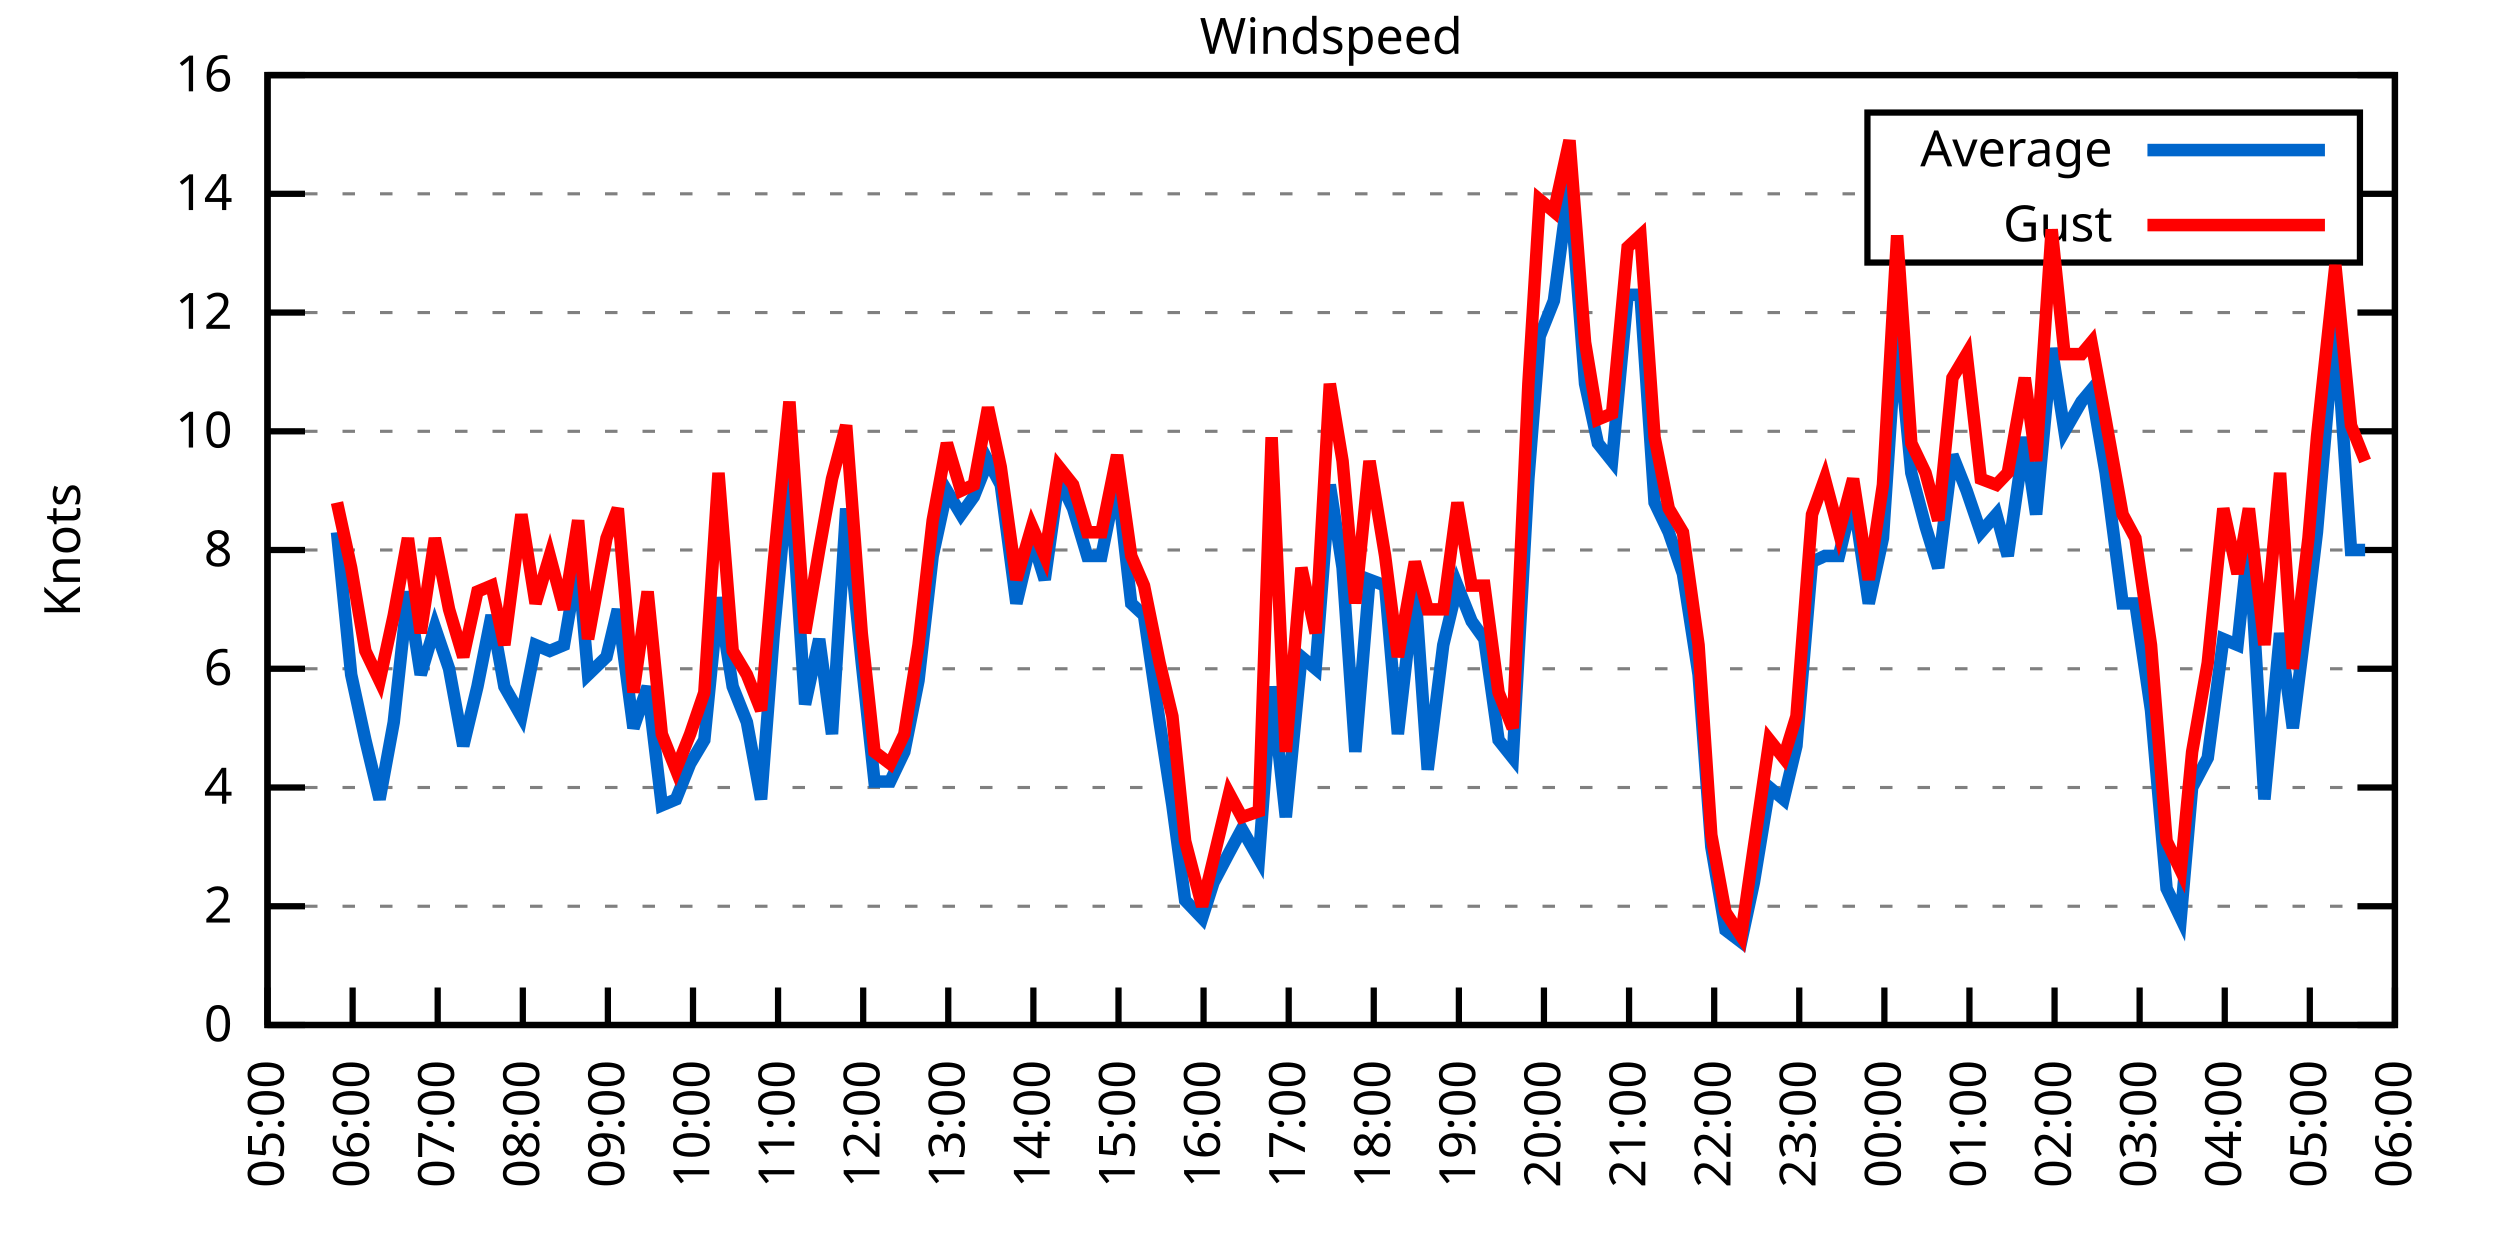
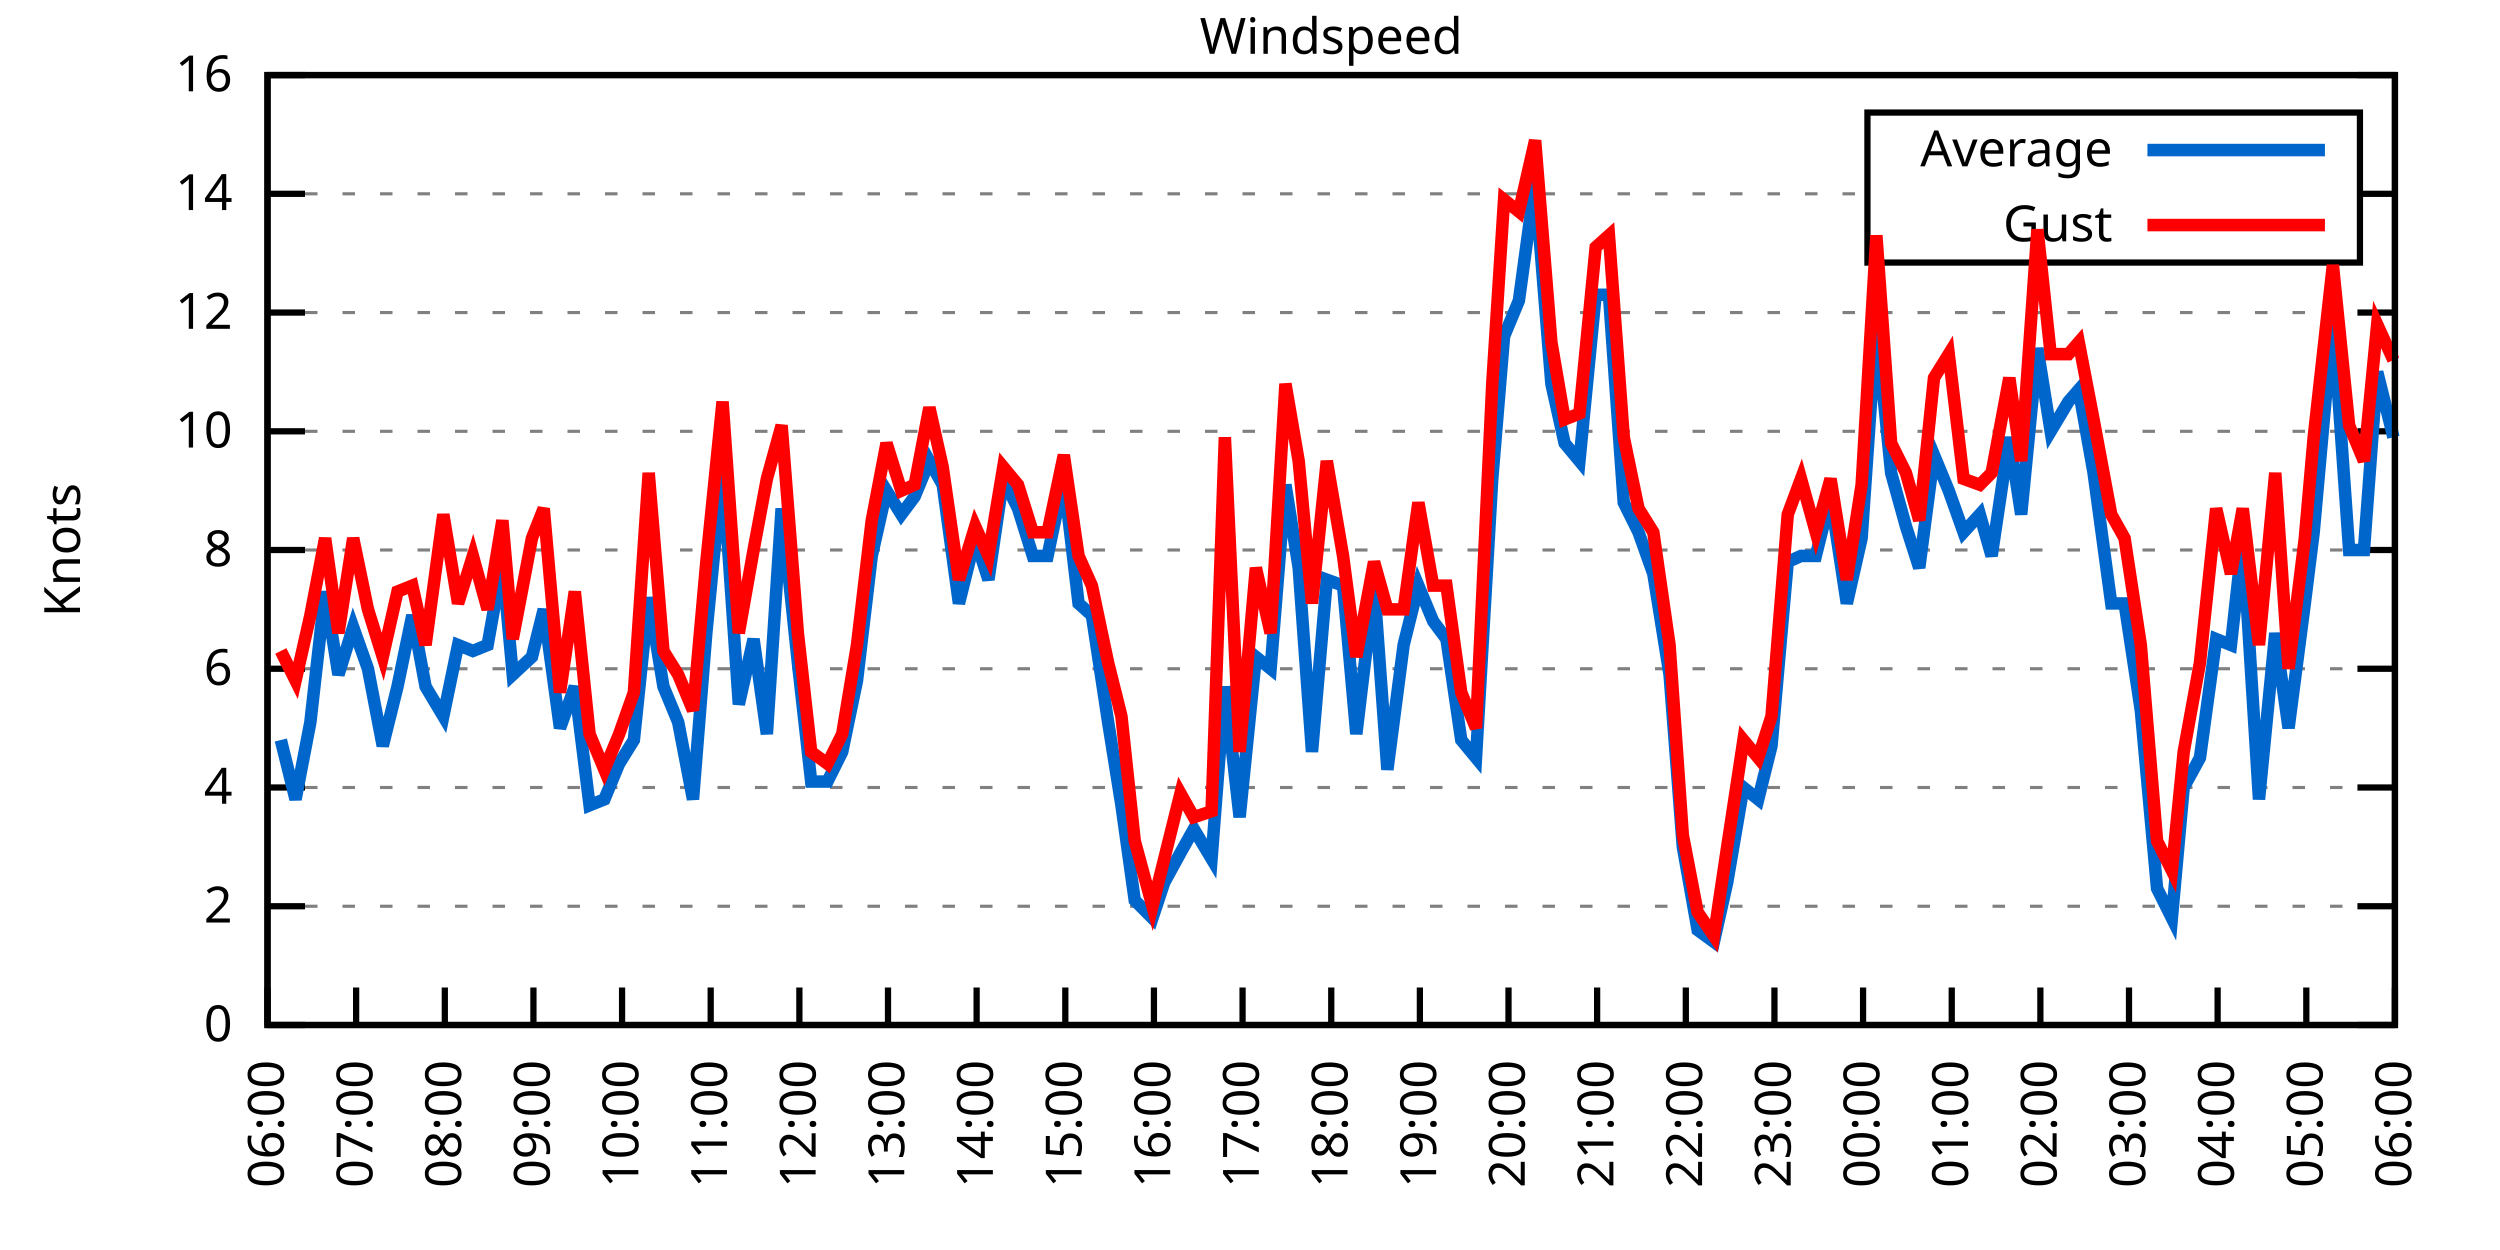
<svg xmlns="http://www.w3.org/2000/svg" xmlns:xlink="http://www.w3.org/1999/xlink" width="400" height="200" viewBox="0 0 400 200">
  <g id="gnuplot_canvas">
    <rect x="0" y="0" width="400" height="200" fill="none" />
    <defs>
      <circle id="gpDot" r="0.5" stroke-width="0.5" stroke="currentColor" />
      <path id="gpPt0" stroke-width="0.333" stroke="currentColor" d="M-1,0 h2 M0,-1 v2" />
      <path id="gpPt1" stroke-width="0.333" stroke="currentColor" d="M-1,-1 L1,1 M1,-1 L-1,1" />
      <path id="gpPt2" stroke-width="0.333" stroke="currentColor" d="M-1,0 L1,0 M0,-1 L0,1 M-1,-1 L1,1 M-1,1 L1,-1" />
      <rect id="gpPt3" stroke-width="0.333" stroke="currentColor" x="-1" y="-1" width="2" height="2" />
      <rect id="gpPt4" stroke-width="0.333" stroke="currentColor" fill="currentColor" x="-1" y="-1" width="2" height="2" />
      <circle id="gpPt5" stroke-width="0.333" stroke="currentColor" cx="0" cy="0" r="1" />
      <use xlink:href="#gpPt5" id="gpPt6" fill="currentColor" stroke="none" />
      <path id="gpPt7" stroke-width="0.333" stroke="currentColor" d="M0,-1.33 L-1.33,0.67 L1.33,0.67 z" />
      <use xlink:href="#gpPt7" id="gpPt8" fill="currentColor" stroke="none" />
      <use xlink:href="#gpPt7" id="gpPt9" stroke="currentColor" transform="rotate(180)" />
      <use xlink:href="#gpPt9" id="gpPt10" fill="currentColor" stroke="none" />
      <use xlink:href="#gpPt3" id="gpPt11" stroke="currentColor" transform="rotate(45)" />
      <use xlink:href="#gpPt11" id="gpPt12" fill="currentColor" stroke="none" />
      <path id="gpPt13" stroke-width="0.333" stroke="currentColor" d="M0,1.330 L1.265,0.411 L0.782,-1.067 L-0.782,-1.076 L-1.265,0.411 z" />
      <use xlink:href="#gpPt13" id="gpPt14" fill="currentColor" stroke="none" />
      <filter id="textbox" filterUnits="objectBoundingBox" x="0" y="0" height="1" width="1">
        <feFlood flood-color="white" flood-opacity="1" result="bgnd" />
        <feComposite in="SourceGraphic" in2="bgnd" operator="atop" />
      </filter>
      <filter id="greybox" filterUnits="objectBoundingBox" x="0" y="0" height="1" width="1">
        <feFlood flood-color="lightgrey" flood-opacity="1" result="grey" />
        <feComposite in="SourceGraphic" in2="grey" operator="atop" />
      </filter>
    </defs>
    <g fill="none" color="white" stroke="currentColor" stroke-width="1.00" stroke-linecap="butt" stroke-linejoin="miter">
</g>
    <g fill="none" color="black" stroke="currentColor" stroke-width="1.00" stroke-linecap="butt" stroke-linejoin="miter">
      <g stroke="none" shape-rendering="crispEdges">
        <polygon fill="rgb(255, 255, 255)" points="42.80,164.00 383.18,164.00 383.18,12.02 42.80,12.02 " />
      </g>
    </g>
    <g fill="none" color="black" stroke="currentColor" stroke-width="1.00" stroke-linecap="butt" stroke-linejoin="miter">
</g>
    <g fill="none" color="black" stroke="black" stroke-width="0.50" stroke-linecap="butt" stroke-linejoin="miter">
</g>
    <g fill="none" color="gray" stroke="currentColor" stroke-width="0.50" stroke-linecap="butt" stroke-linejoin="miter">
      <path stroke="gray" stroke-dasharray="2,4" class="gridline" d="M42.80,164.00 L383.19,164.00  " />
    </g>
    <g fill="none" color="gray" stroke="gray" stroke-width="1.00" stroke-linecap="butt" stroke-linejoin="miter">
</g>
    <g fill="none" color="black" stroke="currentColor" stroke-width="1.00" stroke-linecap="butt" stroke-linejoin="miter">
      <path stroke="black" d="M42.80,164.00 L48.80,164.00 M383.19,164.00 L377.19,164.00  " />
      <g transform="translate(37.20,166.60)" stroke="none" fill="black" font-family="Sans" font-size="8.00" text-anchor="end">
        <text>
          <tspan font-family="Sans"> 0</tspan>
        </text>
      </g>
    </g>
    <g fill="none" color="black" stroke="currentColor" stroke-width="1.00" stroke-linecap="butt" stroke-linejoin="miter">
</g>
    <g fill="none" color="black" stroke="black" stroke-width="0.50" stroke-linecap="butt" stroke-linejoin="miter">
</g>
    <g fill="none" color="gray" stroke="currentColor" stroke-width="0.50" stroke-linecap="butt" stroke-linejoin="miter">
      <path stroke="gray" stroke-dasharray="2,4" class="gridline" d="M42.80,145.00 L383.19,145.00  " />
    </g>
    <g fill="none" color="gray" stroke="gray" stroke-width="1.00" stroke-linecap="butt" stroke-linejoin="miter">
</g>
    <g fill="none" color="black" stroke="currentColor" stroke-width="1.00" stroke-linecap="butt" stroke-linejoin="miter">
      <path stroke="black" d="M42.80,145.00 L48.80,145.00 M383.19,145.00 L377.19,145.00  " />
      <g transform="translate(37.20,147.60)" stroke="none" fill="black" font-family="Sans" font-size="8.00" text-anchor="end">
        <text>
          <tspan font-family="Sans"> 2</tspan>
        </text>
      </g>
    </g>
    <g fill="none" color="black" stroke="currentColor" stroke-width="1.00" stroke-linecap="butt" stroke-linejoin="miter">
</g>
    <g fill="none" color="black" stroke="black" stroke-width="0.50" stroke-linecap="butt" stroke-linejoin="miter">
</g>
    <g fill="none" color="gray" stroke="currentColor" stroke-width="0.50" stroke-linecap="butt" stroke-linejoin="miter">
      <path stroke="gray" stroke-dasharray="2,4" class="gridline" d="M42.80,126.00 L383.19,126.00  " />
    </g>
    <g fill="none" color="gray" stroke="gray" stroke-width="1.00" stroke-linecap="butt" stroke-linejoin="miter">
</g>
    <g fill="none" color="black" stroke="currentColor" stroke-width="1.00" stroke-linecap="butt" stroke-linejoin="miter">
      <path stroke="black" d="M42.80,126.00 L48.80,126.00 M383.19,126.00 L377.19,126.00  " />
      <g transform="translate(37.20,128.60)" stroke="none" fill="black" font-family="Sans" font-size="8.00" text-anchor="end">
        <text>
          <tspan font-family="Sans"> 4</tspan>
        </text>
      </g>
    </g>
    <g fill="none" color="black" stroke="currentColor" stroke-width="1.00" stroke-linecap="butt" stroke-linejoin="miter">
</g>
    <g fill="none" color="black" stroke="black" stroke-width="0.50" stroke-linecap="butt" stroke-linejoin="miter">
</g>
    <g fill="none" color="gray" stroke="currentColor" stroke-width="0.50" stroke-linecap="butt" stroke-linejoin="miter">
      <path stroke="gray" stroke-dasharray="2,4" class="gridline" d="M42.80,107.00 L383.19,107.00  " />
    </g>
    <g fill="none" color="gray" stroke="gray" stroke-width="1.00" stroke-linecap="butt" stroke-linejoin="miter">
</g>
    <g fill="none" color="black" stroke="currentColor" stroke-width="1.00" stroke-linecap="butt" stroke-linejoin="miter">
      <path stroke="black" d="M42.80,107.00 L48.80,107.00 M383.19,107.00 L377.19,107.00  " />
      <g transform="translate(37.20,109.60)" stroke="none" fill="black" font-family="Sans" font-size="8.00" text-anchor="end">
        <text>
          <tspan font-family="Sans"> 6</tspan>
        </text>
      </g>
    </g>
    <g fill="none" color="black" stroke="currentColor" stroke-width="1.00" stroke-linecap="butt" stroke-linejoin="miter">
</g>
    <g fill="none" color="black" stroke="black" stroke-width="0.50" stroke-linecap="butt" stroke-linejoin="miter">
</g>
    <g fill="none" color="gray" stroke="currentColor" stroke-width="0.50" stroke-linecap="butt" stroke-linejoin="miter">
      <path stroke="gray" stroke-dasharray="2,4" class="gridline" d="M42.80,88.00 L383.19,88.00  " />
    </g>
    <g fill="none" color="gray" stroke="gray" stroke-width="1.00" stroke-linecap="butt" stroke-linejoin="miter">
</g>
    <g fill="none" color="black" stroke="currentColor" stroke-width="1.00" stroke-linecap="butt" stroke-linejoin="miter">
      <path stroke="black" d="M42.80,88.00 L48.80,88.00 M383.19,88.00 L377.19,88.00  " />
      <g transform="translate(37.20,90.60)" stroke="none" fill="black" font-family="Sans" font-size="8.00" text-anchor="end">
        <text>
          <tspan font-family="Sans"> 8</tspan>
        </text>
      </g>
    </g>
    <g fill="none" color="black" stroke="currentColor" stroke-width="1.00" stroke-linecap="butt" stroke-linejoin="miter">
</g>
    <g fill="none" color="black" stroke="black" stroke-width="0.50" stroke-linecap="butt" stroke-linejoin="miter">
</g>
    <g fill="none" color="gray" stroke="currentColor" stroke-width="0.50" stroke-linecap="butt" stroke-linejoin="miter">
      <path stroke="gray" stroke-dasharray="2,4" class="gridline" d="M42.80,69.01 L383.19,69.01  " />
    </g>
    <g fill="none" color="gray" stroke="gray" stroke-width="1.00" stroke-linecap="butt" stroke-linejoin="miter">
</g>
    <g fill="none" color="black" stroke="currentColor" stroke-width="1.00" stroke-linecap="butt" stroke-linejoin="miter">
      <path stroke="black" d="M42.80,69.01 L48.80,69.01 M383.19,69.01 L377.19,69.01  " />
      <g transform="translate(37.20,71.61)" stroke="none" fill="black" font-family="Sans" font-size="8.00" text-anchor="end">
        <text>
          <tspan font-family="Sans"> 10</tspan>
        </text>
      </g>
    </g>
    <g fill="none" color="black" stroke="currentColor" stroke-width="1.00" stroke-linecap="butt" stroke-linejoin="miter">
</g>
    <g fill="none" color="black" stroke="black" stroke-width="0.50" stroke-linecap="butt" stroke-linejoin="miter">
</g>
    <g fill="none" color="gray" stroke="currentColor" stroke-width="0.50" stroke-linecap="butt" stroke-linejoin="miter">
      <path stroke="gray" stroke-dasharray="2,4" class="gridline" d="M42.80,50.01 L383.19,50.01  " />
    </g>
    <g fill="none" color="gray" stroke="gray" stroke-width="1.00" stroke-linecap="butt" stroke-linejoin="miter">
</g>
    <g fill="none" color="black" stroke="currentColor" stroke-width="1.00" stroke-linecap="butt" stroke-linejoin="miter">
      <path stroke="black" d="M42.80,50.01 L48.80,50.01 M383.19,50.01 L377.19,50.01  " />
      <g transform="translate(37.20,52.61)" stroke="none" fill="black" font-family="Sans" font-size="8.00" text-anchor="end">
        <text>
          <tspan font-family="Sans"> 12</tspan>
        </text>
      </g>
    </g>
    <g fill="none" color="black" stroke="currentColor" stroke-width="1.00" stroke-linecap="butt" stroke-linejoin="miter">
</g>
    <g fill="none" color="black" stroke="black" stroke-width="0.50" stroke-linecap="butt" stroke-linejoin="miter">
</g>
    <g fill="none" color="gray" stroke="currentColor" stroke-width="0.50" stroke-linecap="butt" stroke-linejoin="miter">
      <path stroke="gray" stroke-dasharray="2,4" class="gridline" d="M42.80,31.01 L298.79,31.01 M377.59,31.01 L383.19,31.01  " />
    </g>
    <g fill="none" color="gray" stroke="gray" stroke-width="1.00" stroke-linecap="butt" stroke-linejoin="miter">
</g>
    <g fill="none" color="black" stroke="currentColor" stroke-width="1.00" stroke-linecap="butt" stroke-linejoin="miter">
      <path stroke="black" d="M42.80,31.01 L48.80,31.01 M383.19,31.01 L377.19,31.01  " />
      <g transform="translate(37.20,33.61)" stroke="none" fill="black" font-family="Sans" font-size="8.00" text-anchor="end">
        <text>
          <tspan font-family="Sans"> 14</tspan>
        </text>
      </g>
    </g>
    <g fill="none" color="black" stroke="currentColor" stroke-width="1.00" stroke-linecap="butt" stroke-linejoin="miter">
</g>
    <g fill="none" color="black" stroke="black" stroke-width="0.50" stroke-linecap="butt" stroke-linejoin="miter">
</g>
    <g fill="none" color="gray" stroke="currentColor" stroke-width="0.50" stroke-linecap="butt" stroke-linejoin="miter">
      <path stroke="gray" stroke-dasharray="2,4" class="gridline" d="M42.80,12.01 L383.19,12.01  " />
    </g>
    <g fill="none" color="gray" stroke="gray" stroke-width="1.00" stroke-linecap="butt" stroke-linejoin="miter">
</g>
    <g fill="none" color="black" stroke="currentColor" stroke-width="1.00" stroke-linecap="butt" stroke-linejoin="miter">
      <path stroke="black" d="M42.80,12.01 L48.80,12.01 M383.19,12.01 L377.19,12.01  " />
      <g transform="translate(37.20,14.61)" stroke="none" fill="black" font-family="Sans" font-size="8.00" text-anchor="end">
        <text>
          <tspan font-family="Sans"> 16</tspan>
        </text>
      </g>
    </g>
    <g fill="none" color="black" stroke="currentColor" stroke-width="1.00" stroke-linecap="butt" stroke-linejoin="miter">
      <path stroke="black" d="M42.80,164.00 L42.80,158.00  " />
      <g transform="translate(45.40,169.60) rotate(270.00)" stroke="none" fill="black" font-family="Sans" font-size="8.00" text-anchor="end">
        <text>
-           <tspan font-family="Sans">05:00</tspan>
-         </text>
-       </g>
-     </g>
-     <g fill="none" color="black" stroke="currentColor" stroke-width="1.00" stroke-linecap="butt" stroke-linejoin="miter">
-       <path stroke="black" d="M56.42,164.00 L56.42,158.00  " />
-       <g transform="translate(59.02,169.60) rotate(270.00)" stroke="none" fill="black" font-family="Sans" font-size="8.00" text-anchor="end">
-         <text>
          <tspan font-family="Sans">06:00</tspan>
        </text>
      </g>
    </g>
    <g fill="none" color="black" stroke="currentColor" stroke-width="1.00" stroke-linecap="butt" stroke-linejoin="miter">
-       <path stroke="black" d="M70.03,164.00 L70.03,158.00  " />
-       <g transform="translate(72.63,169.60) rotate(270.00)" stroke="none" fill="black" font-family="Sans" font-size="8.00" text-anchor="end">
+       <path stroke="black" d="M56.98,164.00 L56.98,158.00  " />
+       <g transform="translate(59.58,169.60) rotate(270.00)" stroke="none" fill="black" font-family="Sans" font-size="8.00" text-anchor="end">
        <text>
          <tspan font-family="Sans">07:00</tspan>
        </text>
      </g>
    </g>
    <g fill="none" color="black" stroke="currentColor" stroke-width="1.00" stroke-linecap="butt" stroke-linejoin="miter">
-       <path stroke="black" d="M83.65,164.00 L83.65,158.00  " />
-       <g transform="translate(86.25,169.60) rotate(270.00)" stroke="none" fill="black" font-family="Sans" font-size="8.00" text-anchor="end">
+       <path stroke="black" d="M71.17,164.00 L71.17,158.00  " />
+       <g transform="translate(73.77,169.60) rotate(270.00)" stroke="none" fill="black" font-family="Sans" font-size="8.00" text-anchor="end">
        <text>
          <tspan font-family="Sans">08:00</tspan>
        </text>
      </g>
    </g>
    <g fill="none" color="black" stroke="currentColor" stroke-width="1.00" stroke-linecap="butt" stroke-linejoin="miter">
-       <path stroke="black" d="M97.26,164.00 L97.26,158.00  " />
-       <g transform="translate(99.86,169.60) rotate(270.00)" stroke="none" fill="black" font-family="Sans" font-size="8.00" text-anchor="end">
+       <path stroke="black" d="M85.35,164.00 L85.35,158.00  " />
+       <g transform="translate(87.95,169.60) rotate(270.00)" stroke="none" fill="black" font-family="Sans" font-size="8.00" text-anchor="end">
        <text>
          <tspan font-family="Sans">09:00</tspan>
        </text>
      </g>
    </g>
    <g fill="none" color="black" stroke="currentColor" stroke-width="1.00" stroke-linecap="butt" stroke-linejoin="miter">
-       <path stroke="black" d="M110.88,164.00 L110.88,158.00  " />
-       <g transform="translate(113.48,169.60) rotate(270.00)" stroke="none" fill="black" font-family="Sans" font-size="8.00" text-anchor="end">
+       <path stroke="black" d="M99.53,164.00 L99.53,158.00  " />
+       <g transform="translate(102.13,169.60) rotate(270.00)" stroke="none" fill="black" font-family="Sans" font-size="8.00" text-anchor="end">
        <text>
          <tspan font-family="Sans">10:00</tspan>
        </text>
      </g>
    </g>
    <g fill="none" color="black" stroke="currentColor" stroke-width="1.00" stroke-linecap="butt" stroke-linejoin="miter">
-       <path stroke="black" d="M124.49,164.00 L124.49,158.00  " />
-       <g transform="translate(127.09,169.60) rotate(270.00)" stroke="none" fill="black" font-family="Sans" font-size="8.00" text-anchor="end">
+       <path stroke="black" d="M113.71,164.00 L113.71,158.00  " />
+       <g transform="translate(116.31,169.60) rotate(270.00)" stroke="none" fill="black" font-family="Sans" font-size="8.00" text-anchor="end">
        <text>
          <tspan font-family="Sans">11:00</tspan>
        </text>
      </g>
    </g>
    <g fill="none" color="black" stroke="currentColor" stroke-width="1.00" stroke-linecap="butt" stroke-linejoin="miter">
-       <path stroke="black" d="M138.11,164.00 L138.11,158.00  " />
-       <g transform="translate(140.71,169.60) rotate(270.00)" stroke="none" fill="black" font-family="Sans" font-size="8.00" text-anchor="end">
+       <path stroke="black" d="M127.90,164.00 L127.90,158.00  " />
+       <g transform="translate(130.50,169.60) rotate(270.00)" stroke="none" fill="black" font-family="Sans" font-size="8.00" text-anchor="end">
        <text>
          <tspan font-family="Sans">12:00</tspan>
        </text>
      </g>
    </g>
    <g fill="none" color="black" stroke="currentColor" stroke-width="1.00" stroke-linecap="butt" stroke-linejoin="miter">
-       <path stroke="black" d="M151.72,164.00 L151.72,158.00  " />
-       <g transform="translate(154.32,169.60) rotate(270.00)" stroke="none" fill="black" font-family="Sans" font-size="8.00" text-anchor="end">
+       <path stroke="black" d="M142.08,164.00 L142.08,158.00  " />
+       <g transform="translate(144.68,169.60) rotate(270.00)" stroke="none" fill="black" font-family="Sans" font-size="8.00" text-anchor="end">
        <text>
          <tspan font-family="Sans">13:00</tspan>
        </text>
      </g>
    </g>
    <g fill="none" color="black" stroke="currentColor" stroke-width="1.00" stroke-linecap="butt" stroke-linejoin="miter">
-       <path stroke="black" d="M165.34,164.00 L165.34,158.00  " />
-       <g transform="translate(167.94,169.60) rotate(270.00)" stroke="none" fill="black" font-family="Sans" font-size="8.00" text-anchor="end">
+       <path stroke="black" d="M156.26,164.00 L156.26,158.00  " />
+       <g transform="translate(158.86,169.60) rotate(270.00)" stroke="none" fill="black" font-family="Sans" font-size="8.00" text-anchor="end">
        <text>
          <tspan font-family="Sans">14:00</tspan>
        </text>
      </g>
    </g>
    <g fill="none" color="black" stroke="currentColor" stroke-width="1.00" stroke-linecap="butt" stroke-linejoin="miter">
-       <path stroke="black" d="M178.96,164.00 L178.96,158.00  " />
-       <g transform="translate(181.56,169.60) rotate(270.00)" stroke="none" fill="black" font-family="Sans" font-size="8.00" text-anchor="end">
+       <path stroke="black" d="M170.45,164.00 L170.45,158.00  " />
+       <g transform="translate(173.05,169.60) rotate(270.00)" stroke="none" fill="black" font-family="Sans" font-size="8.00" text-anchor="end">
        <text>
          <tspan font-family="Sans">15:00</tspan>
        </text>
      </g>
    </g>
    <g fill="none" color="black" stroke="currentColor" stroke-width="1.00" stroke-linecap="butt" stroke-linejoin="miter">
-       <path stroke="black" d="M192.57,164.00 L192.57,158.00  " />
-       <g transform="translate(195.17,169.60) rotate(270.00)" stroke="none" fill="black" font-family="Sans" font-size="8.00" text-anchor="end">
+       <path stroke="black" d="M184.63,164.00 L184.63,158.00  " />
+       <g transform="translate(187.23,169.60) rotate(270.00)" stroke="none" fill="black" font-family="Sans" font-size="8.00" text-anchor="end">
        <text>
          <tspan font-family="Sans">16:00</tspan>
        </text>
      </g>
    </g>
    <g fill="none" color="black" stroke="currentColor" stroke-width="1.00" stroke-linecap="butt" stroke-linejoin="miter">
-       <path stroke="black" d="M206.19,164.00 L206.19,158.00  " />
-       <g transform="translate(208.79,169.60) rotate(270.00)" stroke="none" fill="black" font-family="Sans" font-size="8.00" text-anchor="end">
+       <path stroke="black" d="M198.81,164.00 L198.81,158.00  " />
+       <g transform="translate(201.41,169.60) rotate(270.00)" stroke="none" fill="black" font-family="Sans" font-size="8.00" text-anchor="end">
        <text>
          <tspan font-family="Sans">17:00</tspan>
        </text>
      </g>
    </g>
    <g fill="none" color="black" stroke="currentColor" stroke-width="1.00" stroke-linecap="butt" stroke-linejoin="miter">
-       <path stroke="black" d="M219.80,164.00 L219.80,158.00  " />
-       <g transform="translate(222.40,169.60) rotate(270.00)" stroke="none" fill="black" font-family="Sans" font-size="8.00" text-anchor="end">
+       <path stroke="black" d="M213.00,164.00 L213.00,158.00  " />
+       <g transform="translate(215.60,169.60) rotate(270.00)" stroke="none" fill="black" font-family="Sans" font-size="8.00" text-anchor="end">
        <text>
          <tspan font-family="Sans">18:00</tspan>
        </text>
      </g>
    </g>
    <g fill="none" color="black" stroke="currentColor" stroke-width="1.00" stroke-linecap="butt" stroke-linejoin="miter">
-       <path stroke="black" d="M233.42,164.00 L233.42,158.00  " />
-       <g transform="translate(236.02,169.60) rotate(270.00)" stroke="none" fill="black" font-family="Sans" font-size="8.00" text-anchor="end">
+       <path stroke="black" d="M227.18,164.00 L227.18,158.00  " />
+       <g transform="translate(229.78,169.60) rotate(270.00)" stroke="none" fill="black" font-family="Sans" font-size="8.00" text-anchor="end">
        <text>
          <tspan font-family="Sans">19:00</tspan>
        </text>
      </g>
    </g>
    <g fill="none" color="black" stroke="currentColor" stroke-width="1.00" stroke-linecap="butt" stroke-linejoin="miter">
-       <path stroke="black" d="M247.03,164.00 L247.03,158.00  " />
-       <g transform="translate(249.63,169.60) rotate(270.00)" stroke="none" fill="black" font-family="Sans" font-size="8.00" text-anchor="end">
+       <path stroke="black" d="M241.36,164.00 L241.36,158.00  " />
+       <g transform="translate(243.96,169.60) rotate(270.00)" stroke="none" fill="black" font-family="Sans" font-size="8.00" text-anchor="end">
        <text>
          <tspan font-family="Sans">20:00</tspan>
        </text>
      </g>
    </g>
    <g fill="none" color="black" stroke="currentColor" stroke-width="1.00" stroke-linecap="butt" stroke-linejoin="miter">
-       <path stroke="black" d="M260.65,164.00 L260.65,158.00  " />
-       <g transform="translate(263.25,169.60) rotate(270.00)" stroke="none" fill="black" font-family="Sans" font-size="8.00" text-anchor="end">
+       <path stroke="black" d="M255.54,164.00 L255.54,158.00  " />
+       <g transform="translate(258.14,169.60) rotate(270.00)" stroke="none" fill="black" font-family="Sans" font-size="8.00" text-anchor="end">
        <text>
          <tspan font-family="Sans">21:00</tspan>
        </text>
      </g>
    </g>
    <g fill="none" color="black" stroke="currentColor" stroke-width="1.00" stroke-linecap="butt" stroke-linejoin="miter">
-       <path stroke="black" d="M274.27,164.00 L274.27,158.00  " />
-       <g transform="translate(276.87,169.60) rotate(270.00)" stroke="none" fill="black" font-family="Sans" font-size="8.00" text-anchor="end">
+       <path stroke="black" d="M269.73,164.00 L269.73,158.00  " />
+       <g transform="translate(272.33,169.60) rotate(270.00)" stroke="none" fill="black" font-family="Sans" font-size="8.00" text-anchor="end">
        <text>
          <tspan font-family="Sans">22:00</tspan>
        </text>
      </g>
    </g>
    <g fill="none" color="black" stroke="currentColor" stroke-width="1.00" stroke-linecap="butt" stroke-linejoin="miter">
-       <path stroke="black" d="M287.88,164.00 L287.88,158.00  " />
-       <g transform="translate(290.48,169.60) rotate(270.00)" stroke="none" fill="black" font-family="Sans" font-size="8.00" text-anchor="end">
+       <path stroke="black" d="M283.91,164.00 L283.91,158.00  " />
+       <g transform="translate(286.51,169.60) rotate(270.00)" stroke="none" fill="black" font-family="Sans" font-size="8.00" text-anchor="end">
        <text>
          <tspan font-family="Sans">23:00</tspan>
        </text>
      </g>
    </g>
    <g fill="none" color="black" stroke="currentColor" stroke-width="1.00" stroke-linecap="butt" stroke-linejoin="miter">
-       <path stroke="black" d="M301.50,164.00 L301.50,158.00  " />
-       <g transform="translate(304.10,169.60) rotate(270.00)" stroke="none" fill="black" font-family="Sans" font-size="8.00" text-anchor="end">
+       <path stroke="black" d="M298.09,164.00 L298.09,158.00  " />
+       <g transform="translate(300.69,169.60) rotate(270.00)" stroke="none" fill="black" font-family="Sans" font-size="8.00" text-anchor="end">
        <text>
          <tspan font-family="Sans">00:00</tspan>
        </text>
      </g>
    </g>
    <g fill="none" color="black" stroke="currentColor" stroke-width="1.00" stroke-linecap="butt" stroke-linejoin="miter">
-       <path stroke="black" d="M315.11,164.00 L315.11,158.00  " />
-       <g transform="translate(317.71,169.60) rotate(270.00)" stroke="none" fill="black" font-family="Sans" font-size="8.00" text-anchor="end">
+       <path stroke="black" d="M312.28,164.00 L312.28,158.00  " />
+       <g transform="translate(314.88,169.60) rotate(270.00)" stroke="none" fill="black" font-family="Sans" font-size="8.00" text-anchor="end">
        <text>
          <tspan font-family="Sans">01:00</tspan>
        </text>
      </g>
    </g>
    <g fill="none" color="black" stroke="currentColor" stroke-width="1.00" stroke-linecap="butt" stroke-linejoin="miter">
-       <path stroke="black" d="M328.73,164.00 L328.73,158.00  " />
-       <g transform="translate(331.33,169.60) rotate(270.00)" stroke="none" fill="black" font-family="Sans" font-size="8.00" text-anchor="end">
+       <path stroke="black" d="M326.46,164.00 L326.46,158.00  " />
+       <g transform="translate(329.06,169.60) rotate(270.00)" stroke="none" fill="black" font-family="Sans" font-size="8.00" text-anchor="end">
        <text>
          <tspan font-family="Sans">02:00</tspan>
        </text>
      </g>
    </g>
    <g fill="none" color="black" stroke="currentColor" stroke-width="1.00" stroke-linecap="butt" stroke-linejoin="miter">
-       <path stroke="black" d="M342.34,164.00 L342.34,158.00  " />
-       <g transform="translate(344.94,169.60) rotate(270.00)" stroke="none" fill="black" font-family="Sans" font-size="8.00" text-anchor="end">
+       <path stroke="black" d="M340.64,164.00 L340.64,158.00  " />
+       <g transform="translate(343.24,169.60) rotate(270.00)" stroke="none" fill="black" font-family="Sans" font-size="8.00" text-anchor="end">
        <text>
          <tspan font-family="Sans">03:00</tspan>
        </text>
      </g>
    </g>
    <g fill="none" color="black" stroke="currentColor" stroke-width="1.00" stroke-linecap="butt" stroke-linejoin="miter">
-       <path stroke="black" d="M355.96,164.00 L355.96,158.00  " />
-       <g transform="translate(358.56,169.60) rotate(270.00)" stroke="none" fill="black" font-family="Sans" font-size="8.00" text-anchor="end">
+       <path stroke="black" d="M354.82,164.00 L354.82,158.00  " />
+       <g transform="translate(357.42,169.60) rotate(270.00)" stroke="none" fill="black" font-family="Sans" font-size="8.00" text-anchor="end">
        <text>
          <tspan font-family="Sans">04:00</tspan>
        </text>
      </g>
    </g>
    <g fill="none" color="black" stroke="currentColor" stroke-width="1.00" stroke-linecap="butt" stroke-linejoin="miter">
-       <path stroke="black" d="M369.57,164.00 L369.57,158.00  " />
-       <g transform="translate(372.17,169.60) rotate(270.00)" stroke="none" fill="black" font-family="Sans" font-size="8.00" text-anchor="end">
+       <path stroke="black" d="M369.01,164.00 L369.01,158.00  " />
+       <g transform="translate(371.61,169.60) rotate(270.00)" stroke="none" fill="black" font-family="Sans" font-size="8.00" text-anchor="end">
        <text>
          <tspan font-family="Sans">05:00</tspan>
        </text>
      </g>
    </g>
    <g fill="none" color="black" stroke="currentColor" stroke-width="1.00" stroke-linecap="butt" stroke-linejoin="miter">
      <path stroke="black" d="M383.19,164.00 L383.19,158.00  " />
      <g transform="translate(385.79,169.60) rotate(270.00)" stroke="none" fill="black" font-family="Sans" font-size="8.00" text-anchor="end">
        <text>
          <tspan font-family="Sans">06:00</tspan>
        </text>
      </g>
    </g>
    <g fill="none" color="black" stroke="currentColor" stroke-width="1.00" stroke-linecap="butt" stroke-linejoin="miter">
</g>
    <g fill="none" color="black" stroke="currentColor" stroke-width="1.00" stroke-linecap="butt" stroke-linejoin="miter">
      <path stroke="black" d="M42.80,12.01 L42.80,164.00 L383.19,164.00 L383.19,12.01 L42.80,12.01 Z  " />
    </g>
    <g fill="none" color="black" stroke="currentColor" stroke-width="1.00" stroke-linecap="butt" stroke-linejoin="miter">
</g>
    <g fill="none" color="black" stroke="currentColor" stroke-width="1.00" stroke-linecap="butt" stroke-linejoin="miter">
      <path stroke="black" d="M298.79,42.01 L298.79,18.01 L377.59,18.01 L377.59,42.01 L298.79,42.01 Z  " />
    </g>
    <g id="Windspeed_plot_1">
      <g fill="none" color="white" stroke="black" stroke-width="2.00" stroke-linecap="butt" stroke-linejoin="miter">
</g>
      <g fill="none" color="black" stroke="currentColor" stroke-width="2.00" stroke-linecap="butt" stroke-linejoin="miter">
        <g transform="translate(337.99,26.61)" stroke="none" fill="black" font-family="Sans" font-size="8.00" text-anchor="end">
          <text>
            <tspan font-family="Sans">Average</tspan>
          </text>
        </g>
      </g>
      <g fill="none" color="black" stroke="currentColor" stroke-width="2.00" stroke-linecap="butt" stroke-linejoin="miter">
-         <path stroke="rgb(  0, 102, 204)" d="M343.59,24.01 L371.99,24.01 M53.92,85.16 L56.19,107.95 L58.46,118.40 L60.73,127.90 L63.00,115.55 L65.27,94.65   L67.31,107.95 L69.58,100.35 L71.85,107.00 L74.12,119.35 L76.39,109.85 L78.65,98.45 L80.70,109.85 L83.42,114.60   L85.69,103.20 L87.96,104.15 L90.23,103.20 L92.50,89.90 L94.09,107.95 L97.04,105.10 L98.85,97.50 L101.35,116.50   L103.62,109.85 L105.89,128.85 L108.15,127.90 L110.42,122.20 L112.69,118.40 L114.96,95.60 L117.23,109.85 L119.50,115.55   L121.77,127.90 L123.81,101.30 L126.31,74.71 L128.81,112.70 L131.07,102.25 L133.12,117.45 L135.39,81.36 L137.88,106.05   L139.92,125.05 L142.42,125.05 L144.69,120.30 L146.96,108.90 L149.23,88.95 L151.50,78.51 L153.77,82.31 L155.81,79.46   L158.08,73.76 L160.12,77.56 L162.62,96.55 L165.11,86.11 L167.16,92.75 L169.43,76.61 L171.69,81.36 L173.96,88.95   L176.23,88.95 L178.73,76.61 L181.00,96.55 L183.04,98.45 L185.54,115.55 L187.58,128.85 L189.62,144.05 L192.34,146.90   L194.16,141.20 L196.66,136.45 L198.70,132.65 L201.42,137.40 L203.46,109.85 L205.73,130.75 L208.23,105.10 L210.50,107.00   L212.77,77.56 L214.81,90.85 L216.85,120.30 L219.12,92.75 L221.62,93.70 L223.66,117.45 L226.38,93.70 L228.43,123.15   L230.92,103.20 L233.19,93.70 L235.46,99.40 L237.50,102.25 L239.77,118.40 L242.04,121.25 L244.54,76.61 L246.35,53.81   L248.62,48.11 L251.12,29.11 L253.61,61.41 L255.66,70.91 L257.93,73.76 L260.42,47.16 L262.47,47.16 L264.73,80.41   L267.00,85.16 L269.27,91.80 L271.77,107.95 L273.81,135.50 L276.08,148.80 L278.58,150.70 L280.62,141.20 L283.12,126.00   L285.38,127.90 L287.43,119.35 L289.92,89.90 L291.97,88.95 L294.23,88.95 L296.50,79.46 L299.00,96.55 L301.27,86.11   L303.54,51.91 L305.81,75.66 L308.08,84.21 L310.12,90.85 L312.39,72.81 L314.66,78.51 L316.93,85.16 L319.42,82.31   L321.24,88.95 L323.96,69.96 L325.78,82.31 L328.27,55.71 L330.32,69.01 L333.04,64.26 L334.63,62.36 L336.90,75.66   L339.62,96.55 L341.66,96.55 L344.16,113.65 L346.65,142.15 L348.92,146.90 L350.74,126.00 L353.24,121.25 L355.73,102.25   L358.00,103.20 L359.82,86.11 L362.31,127.90 L364.81,101.30 L366.85,116.50 L369.35,96.55 L370.71,85.16 L373.66,50.96   L376.16,88.00 L378.42,88.00  " />
+         <path stroke="rgb(  0, 102, 204)" d="M343.59,24.01 L371.99,24.01 M44.93,118.40 L47.29,127.90 L49.66,115.55 L52.02,94.65 L54.15,107.95 L56.51,100.35   L58.87,107.00 L61.24,119.35 L63.60,109.85 L65.97,98.45 L68.09,109.85 L70.93,114.60 L73.29,103.20 L75.66,104.15   L78.02,103.20 L80.38,89.90 L82.04,107.95 L85.11,105.10 L87.00,97.50 L89.60,116.50 L91.97,109.85 L94.33,128.85   L96.70,127.90 L99.06,122.20 L101.42,118.40 L103.79,95.60 L106.15,109.85 L108.51,115.55 L110.88,127.90 L113.01,101.30   L115.61,74.71 L118.21,112.70 L120.57,102.25 L122.70,117.45 L125.06,81.36 L127.66,106.05 L129.79,125.05 L132.39,125.05   L134.75,120.30 L137.12,108.90 L139.48,88.95 L141.84,78.51 L144.21,82.31 L146.34,79.46 L148.70,73.76 L150.83,77.56   L153.43,96.55 L156.03,86.11 L158.15,92.75 L160.52,76.61 L162.88,81.36 L165.25,88.95 L167.61,88.95 L170.21,76.61   L172.57,96.55 L174.70,98.45 L177.30,115.55 L179.43,128.85 L181.56,144.05 L184.39,146.90 L186.28,141.20 L188.88,136.45   L191.01,132.65 L193.85,137.40 L195.98,109.85 L198.34,130.75 L200.94,105.10 L203.30,107.00 L205.67,77.56 L207.79,90.85   L209.92,120.30 L212.29,92.75 L214.89,93.70 L217.01,117.45 L219.85,93.70 L221.98,123.15 L224.58,103.20 L226.94,93.70   L229.31,99.40 L231.43,102.25 L233.80,118.40 L236.16,121.25 L238.76,76.61 L240.65,53.81 L243.02,48.11 L245.62,29.11   L248.22,61.41 L250.34,70.91 L252.71,73.76 L255.31,47.16 L257.43,47.16 L259.80,80.41 L262.16,85.16 L264.53,91.80   L267.13,107.95 L269.25,135.50 L271.62,148.80 L274.22,150.70 L276.35,141.20 L278.95,126.00 L281.31,127.90 L283.44,119.35   L286.04,89.90 L288.16,88.95 L290.53,88.95 L292.89,79.46 L295.49,96.55 L297.86,86.11 L300.22,51.91 L302.58,75.66   L304.95,84.21 L307.08,90.85 L309.44,72.81 L311.80,78.51 L314.17,85.16 L316.77,82.31 L318.66,88.95 L321.49,69.96   L323.39,82.31 L325.99,55.71 L328.11,69.01 L330.95,64.26 L332.60,62.36 L334.97,75.66 L337.80,96.55 L339.93,96.55   L342.53,113.65 L345.13,142.15 L347.50,146.90 L349.39,126.00 L351.99,121.25 L354.59,102.25 L356.95,103.20 L358.84,86.11   L361.44,127.90 L364.04,101.30 L366.17,116.50 L368.77,96.55 L370.19,85.16 L373.26,50.96 L375.86,88.00 L378.23,88.00   L380.35,59.51 L382.95,69.96  " />
      </g>
    </g>
    <g id="Windspeed_plot_2">
      <g fill="none" color="black" stroke="currentColor" stroke-width="2.00" stroke-linecap="butt" stroke-linejoin="miter">
        <g transform="translate(337.99,38.61)" stroke="none" fill="black" font-family="Sans" font-size="8.00" text-anchor="end">
          <text>
            <tspan font-family="Sans">Gust</tspan>
          </text>
        </g>
      </g>
      <g fill="none" color="black" stroke="currentColor" stroke-width="2.00" stroke-linecap="butt" stroke-linejoin="miter">
-         <path stroke="rgb(255,   0,   0)" d="M343.59,36.01 L371.99,36.01 M53.92,80.41 L56.19,90.85 L58.46,104.15 L60.73,108.90 L63.00,98.45 L65.27,86.11   L67.31,101.30 L69.58,86.11 L71.85,97.50 L74.12,105.10 L76.39,94.65 L78.65,93.70 L80.70,103.20 L83.42,82.31   L85.69,96.55 L87.96,88.95 L90.23,97.50 L92.50,83.26 L94.09,102.25 L97.04,86.11 L98.85,81.36 L101.35,110.80   L103.62,94.65 L105.89,117.45 L108.15,123.15 L110.42,117.45 L112.69,110.80 L114.96,75.66 L117.23,104.15 L119.50,107.95   L121.77,113.65 L123.81,89.90 L126.31,64.26 L128.81,101.30 L131.07,88.00 L133.12,76.61 L135.39,68.06 L137.88,101.30   L139.92,120.30 L142.42,122.20 L144.69,117.45 L146.96,103.20 L149.23,83.26 L151.50,70.91 L153.77,78.51 L155.81,77.56   L158.08,65.21 L160.12,74.71 L162.62,92.75 L165.11,84.21 L167.16,88.95 L169.43,74.71 L171.69,77.56 L173.96,85.16   L176.23,85.16 L178.73,72.81 L181.00,88.95 L183.04,93.70 L185.54,106.05 L187.58,114.60 L189.62,134.55 L192.34,145.00   L194.16,137.40 L196.66,126.95 L198.70,130.75 L201.42,129.80 L203.46,69.96 L205.73,120.30 L208.23,90.85 L210.50,101.30   L212.77,61.41 L214.81,73.76 L216.85,96.55 L219.12,73.76 L221.62,88.95 L223.66,105.10 L226.38,89.90 L228.43,97.50   L230.92,97.50 L233.19,80.41 L235.46,93.70 L237.50,93.70 L239.77,110.80 L242.04,116.50 L244.54,61.41 L246.35,31.96   L248.62,33.86 L251.12,22.46 L253.61,54.76 L255.66,67.11 L257.93,66.16 L260.42,39.56 L262.47,37.66 L264.73,69.96   L267.00,81.36 L269.27,85.16 L271.77,103.20 L273.81,133.60 L276.08,145.95 L278.58,149.75 L280.62,135.50 L283.12,118.40   L285.38,121.25 L287.43,114.60 L289.92,82.31 L291.97,76.61 L294.23,85.16 L296.50,76.61 L299.00,92.75 L301.27,77.56   L303.54,37.66 L305.81,70.91 L308.08,75.66 L310.12,83.26 L312.39,60.46 L314.66,56.66 L316.93,76.61 L319.42,77.56   L321.24,75.66 L323.96,60.46 L325.78,73.76 L328.27,36.71 L330.32,56.66 L333.04,56.66 L334.63,54.76 L336.90,67.11   L339.62,82.31 L341.66,86.11 L344.16,103.20 L346.65,134.55 L348.92,139.30 L350.74,120.30 L353.24,106.05 L355.73,81.36   L358.00,91.80 L359.82,81.36 L362.31,103.20 L364.81,75.66 L366.85,107.00 L369.35,86.11 L370.71,69.96 L373.66,42.41   L376.16,68.06 L378.42,73.76  " />
+         <path stroke="rgb(255,   0,   0)" d="M343.59,36.01 L371.99,36.01 M44.93,104.15 L47.29,108.90 L49.66,98.45 L52.02,86.11 L54.15,101.30 L56.51,86.11   L58.87,97.50 L61.24,105.10 L63.60,94.65 L65.97,93.70 L68.09,103.20 L70.93,82.31 L73.29,96.55 L75.66,88.95   L78.02,97.50 L80.38,83.26 L82.04,102.25 L85.11,86.11 L87.00,81.36 L89.60,110.80 L91.97,94.65 L94.33,117.45   L96.70,123.15 L99.06,117.45 L101.42,110.80 L103.79,75.66 L106.15,104.15 L108.51,107.95 L110.88,113.65 L113.01,89.90   L115.61,64.26 L118.21,101.30 L120.57,88.00 L122.70,76.61 L125.06,68.06 L127.66,101.30 L129.79,120.30 L132.39,122.20   L134.75,117.45 L137.12,103.20 L139.48,83.26 L141.84,70.91 L144.21,78.51 L146.34,77.56 L148.70,65.21 L150.83,74.71   L153.43,92.75 L156.03,84.21 L158.15,88.95 L160.52,74.71 L162.88,77.56 L165.25,85.16 L167.61,85.16 L170.21,72.81   L172.57,88.95 L174.70,93.70 L177.30,106.05 L179.43,114.60 L181.56,134.55 L184.39,145.00 L186.28,137.40 L188.88,126.95   L191.01,130.75 L193.85,129.80 L195.98,69.96 L198.34,120.30 L200.94,90.85 L203.30,101.30 L205.67,61.41 L207.79,73.76   L209.92,96.55 L212.29,73.76 L214.89,88.95 L217.01,105.10 L219.85,89.90 L221.98,97.50 L224.58,97.50 L226.94,80.41   L229.31,93.70 L231.43,93.70 L233.80,110.80 L236.16,116.50 L238.76,61.41 L240.65,31.96 L243.02,33.86 L245.62,22.46   L248.22,54.76 L250.34,67.11 L252.71,66.16 L255.31,39.56 L257.43,37.66 L259.80,69.96 L262.16,81.36 L264.53,85.16   L267.13,103.20 L269.25,133.60 L271.62,145.95 L274.22,149.75 L276.35,135.50 L278.95,118.40 L281.31,121.25 L283.44,114.60   L286.04,82.31 L288.16,76.61 L290.53,85.16 L292.89,76.61 L295.49,92.75 L297.86,77.56 L300.22,37.66 L302.58,70.91   L304.95,75.66 L307.08,83.26 L309.44,60.46 L311.80,56.66 L314.17,76.61 L316.77,77.56 L318.66,75.66 L321.49,60.46   L323.39,73.76 L325.99,36.71 L328.11,56.66 L330.95,56.66 L332.60,54.76 L334.97,67.11 L337.80,82.31 L339.93,86.11   L342.53,103.20 L345.13,134.55 L347.50,139.30 L349.39,120.30 L351.99,106.05 L354.59,81.36 L356.95,91.80 L358.84,81.36   L361.44,103.20 L364.04,75.66 L366.17,107.00 L368.77,86.11 L370.19,69.96 L373.26,42.41 L375.86,68.06 L378.23,73.76   L380.35,51.91 L382.95,57.61  " />
      </g>
    </g>
    <g fill="none" color="black" stroke="currentColor" stroke-width="2.00" stroke-linecap="butt" stroke-linejoin="miter">
</g>
    <g fill="none" color="black" stroke="black" stroke-width="1.00" stroke-linecap="butt" stroke-linejoin="miter">
</g>
    <g fill="none" color="black" stroke="currentColor" stroke-width="1.00" stroke-linecap="butt" stroke-linejoin="miter">
      <path stroke="black" d="M42.80,12.01 L42.80,164.00 L383.19,164.00 L383.19,12.01 L42.80,12.01 Z  " />
      <g transform="translate(12.80,88.01) rotate(270.00)" stroke="none" fill="black" font-family="Sans" font-size="8.00" text-anchor="middle">
        <text>
          <tspan font-family="Sans">Knots</tspan>
        </text>
      </g>
    </g>
    <g fill="none" color="black" stroke="currentColor" stroke-width="1.00" stroke-linecap="butt" stroke-linejoin="miter">
</g>
    <g fill="none" color="black" stroke="currentColor" stroke-width="1.00" stroke-linecap="butt" stroke-linejoin="miter">
      <g transform="translate(212.99,8.61)" stroke="none" fill="black" font-family="Sans" font-size="8.00" text-anchor="middle">
        <text>
          <tspan font-family="Sans">Windspeed</tspan>
        </text>
      </g>
    </g>
    <g fill="none" color="black" stroke="currentColor" stroke-width="1.00" stroke-linecap="butt" stroke-linejoin="miter">
</g>
  </g>
</svg>
